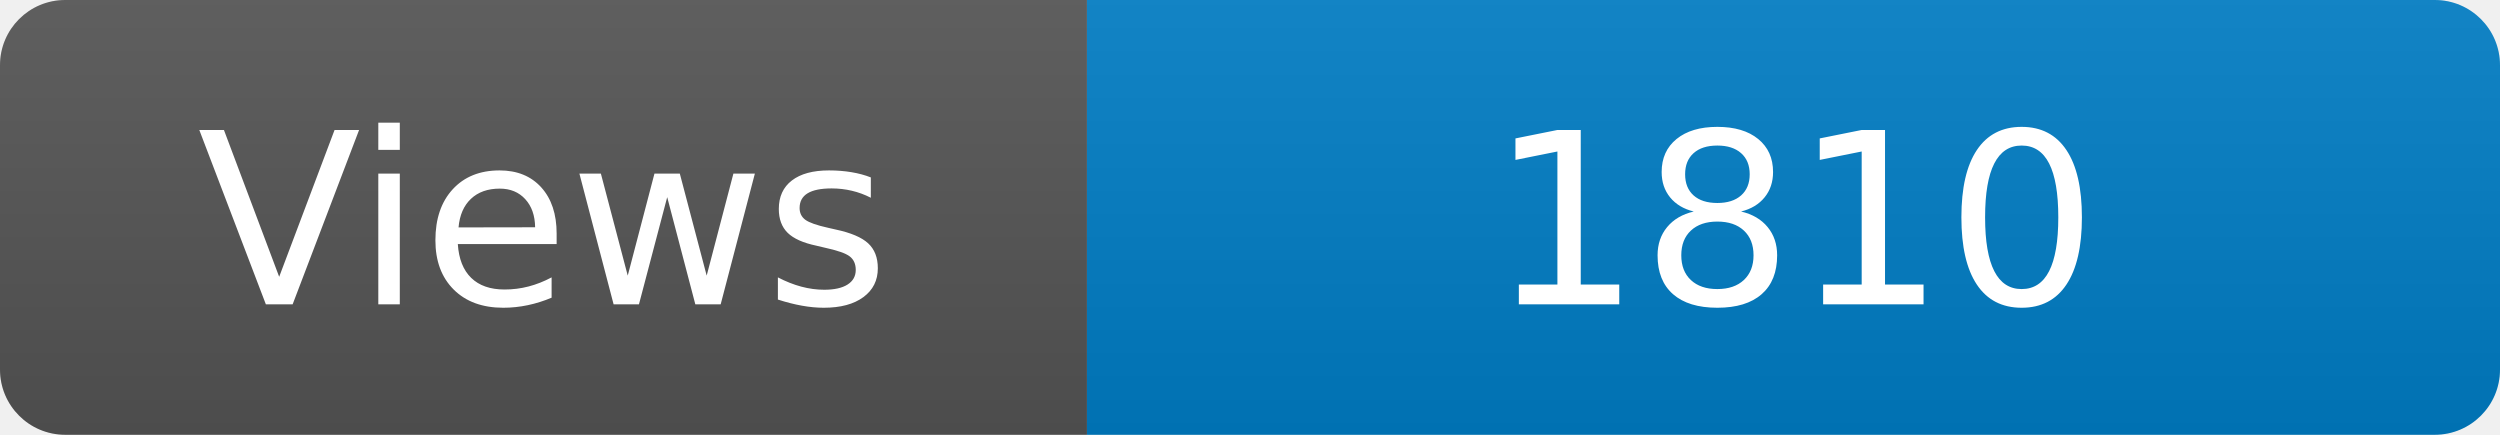
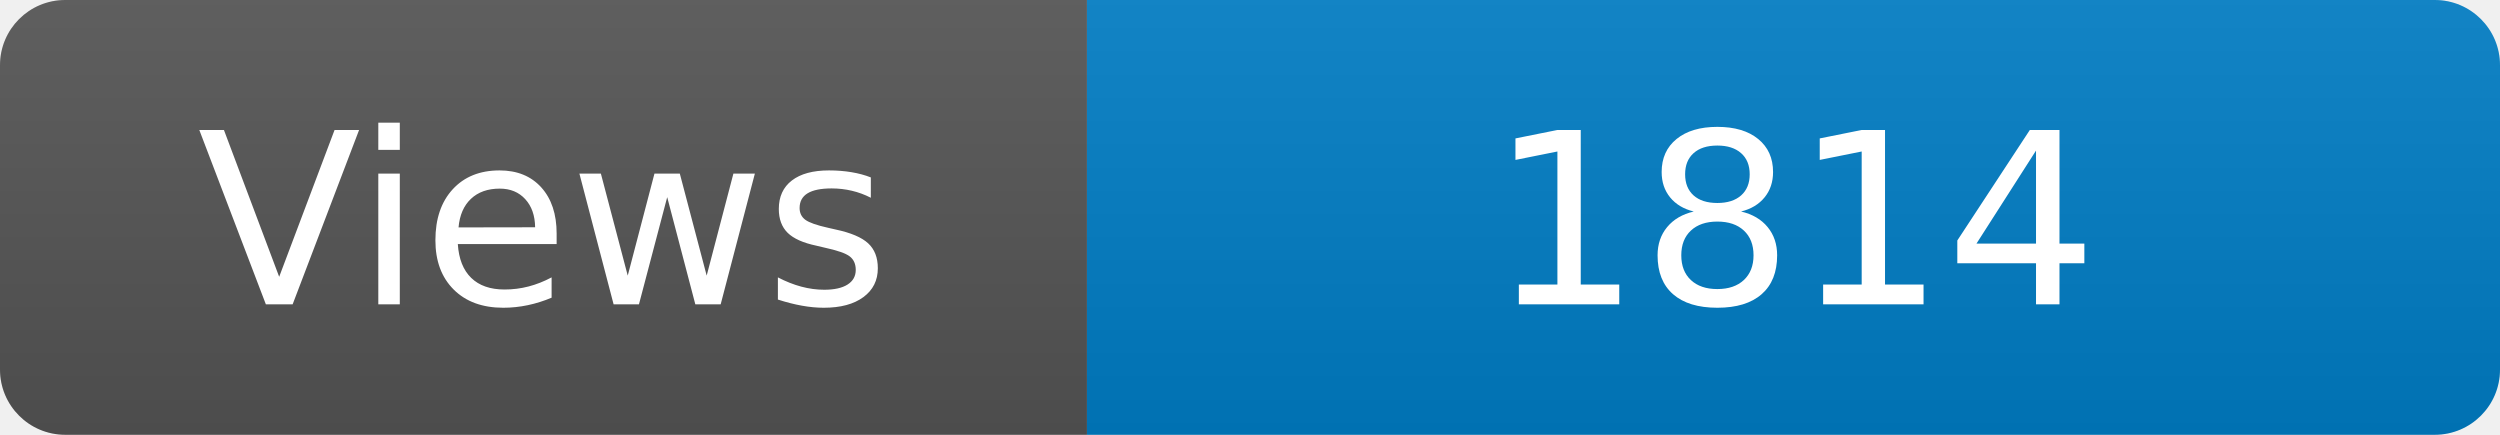
<svg xmlns="http://www.w3.org/2000/svg" width="115" height="20" role="img" aria-label="Maintained?: yes">
  <linearGradient id="s" x2="0" y2="100%">
    <stop offset="0" stop-color="#bbb" stop-opacity=".1" />
    <stop offset="1" stop-opacity=".1" />
  </linearGradient>
  <clipPath id="r">
    <rect width="115" height="20" rx="3" fill="#fff" />
  </clipPath>
  <g clip-path="url(#r)">
    <rect width="50" height="20" fill="#555" />
    <rect x="50" width="160" height="20" fill="#007ec6" />
    <rect width="115" height="20" fill="url(#s)" />
  </g>
  <g fill="#fff" text-anchor="middle" font-family="Verdana,Geneva,DejaVu Sans,sans-serif" font-size="110">
    <text x="250" y="140" transform="scale(.1)" fill="#fff">Views</text>
-     <text x="825" y="140" transform="scale(.1)" fill="#fff">1810</text>
+     <text x="825" y="140" transform="scale(.1)" fill="#fff">1814</text>
  </g>
</svg>
